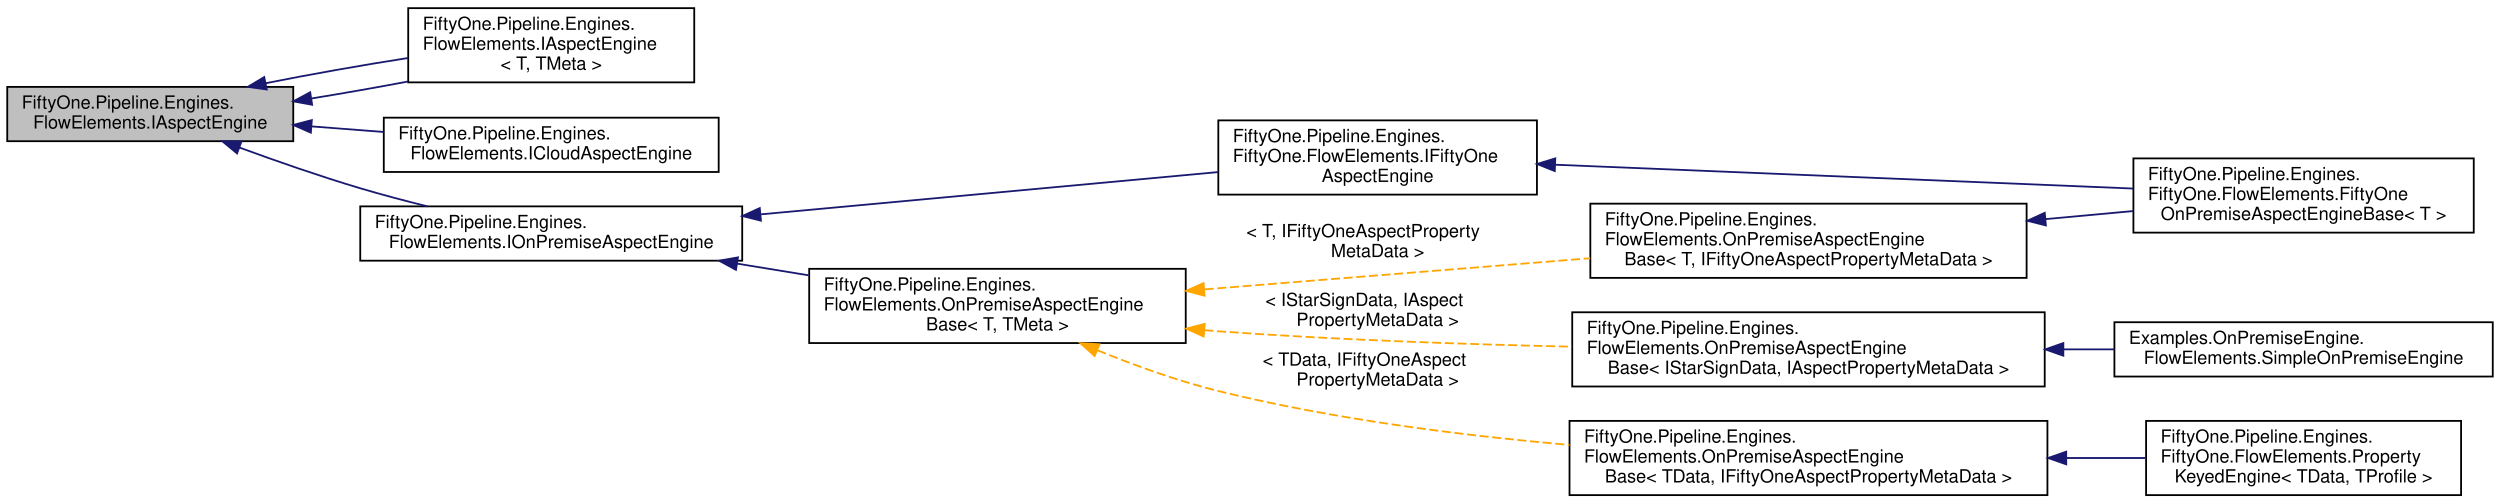
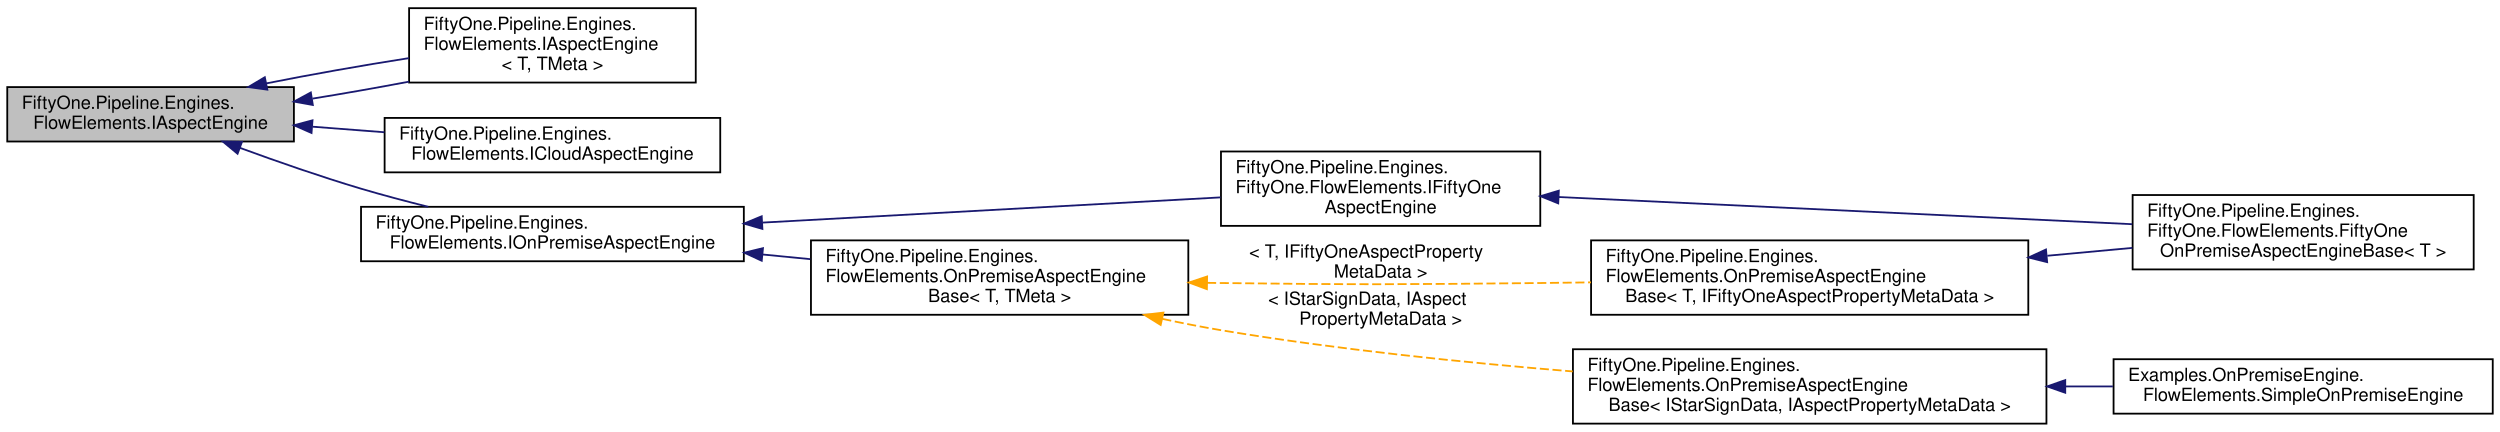
- <svg xmlns="http://www.w3.org/2000/svg" xmlns:xlink="http://www.w3.org/1999/xlink" width="1381pt" height="278pt" viewBox="0.00 0.00 1381.00 278.00">
-   <g id="graph0" class="graph" transform="scale(1 1) rotate(0) translate(4 274)">
+ <svg xmlns="http://www.w3.org/2000/svg" xmlns:xlink="http://www.w3.org/1999/xlink" width="1378pt" height="238pt" viewBox="0.00 0.00 1378.00 238.00">
+   <g id="graph0" class="graph" transform="scale(1 1) rotate(0) translate(4 234)">
    <g id="node1" class="node">
      <g id="a_node1">
        <a xlink:title="Interface representing 51Degrees on-premise aspect engines.">
-           <polygon fill="#bfbfbf" stroke="black" points="0,-196 0,-226 158,-226 158,-196 0,-196" />
-           <text text-anchor="start" x="8" y="-214" font-family="Helvetica,sans-Serif" font-size="10.00">FiftyOne.Pipeline.Engines.</text>
-           <text text-anchor="middle" x="79" y="-203" font-family="Helvetica,sans-Serif" font-size="10.00">FlowElements.IAspectEngine</text>
+           <polygon fill="#bfbfbf" stroke="black" points="0,-156 0,-186 158,-186 158,-156 0,-156" />
+           <text text-anchor="start" x="8" y="-174" font-family="Helvetica,sans-Serif" font-size="10.00">FiftyOne.Pipeline.Engines.</text>
+           <text text-anchor="middle" x="79" y="-163" font-family="Helvetica,sans-Serif" font-size="10.00">FlowElements.IAspectEngine</text>
        </a>
      </g>
    </g>
    <g id="node2" class="node">
      <g id="a_node2">
        <a xlink:href="interface_fifty_one_1_1_pipeline_1_1_engines_1_1_flow_elements_1_1_i_aspect_engine.html" target="_top" xlink:title="Interface representing 51Degrees on-premise aspect engines.">
-           <polygon fill="none" stroke="black" points="221.5,-228.5 221.5,-269.5 379.5,-269.5 379.5,-228.5 221.5,-228.5" />
-           <text text-anchor="start" x="229.5" y="-257.5" font-family="Helvetica,sans-Serif" font-size="10.00">FiftyOne.Pipeline.Engines.</text>
-           <text text-anchor="start" x="229.5" y="-246.5" font-family="Helvetica,sans-Serif" font-size="10.00">FlowElements.IAspectEngine</text>
-           <text text-anchor="middle" x="300.5" y="-235.5" font-family="Helvetica,sans-Serif" font-size="10.00">&lt; T, TMeta &gt;</text>
+           <polygon fill="none" stroke="black" points="221.5,-188.5 221.5,-229.5 379.5,-229.5 379.5,-188.5 221.5,-188.5" />
+           <text text-anchor="start" x="229.5" y="-217.5" font-family="Helvetica,sans-Serif" font-size="10.00">FiftyOne.Pipeline.Engines.</text>
+           <text text-anchor="start" x="229.5" y="-206.5" font-family="Helvetica,sans-Serif" font-size="10.00">FlowElements.IAspectEngine</text>
+           <text text-anchor="middle" x="300.5" y="-195.5" font-family="Helvetica,sans-Serif" font-size="10.00">&lt; T, TMeta &gt;</text>
        </a>
      </g>
    </g>
    <g id="edge1" class="edge">
-       <path fill="none" stroke="midnightblue" d="M168.25,-219.64C185.83,-222.49 204.17,-225.72 221.38,-228.98" />
-       <polygon fill="midnightblue" stroke="midnightblue" points="168.43,-216.13 158.01,-218.01 167.33,-223.04 168.43,-216.13" />
+       <path fill="none" stroke="midnightblue" d="M168.25,-179.64C185.83,-182.49 204.17,-185.72 221.38,-188.98" />
+       <polygon fill="midnightblue" stroke="midnightblue" points="168.43,-176.13 158.01,-178.01 167.33,-183.04 168.43,-176.13" />
    </g>
-     <g id="edge13" class="edge">
-       <path fill="none" stroke="midnightblue" d="M142.74,-228.03C167.22,-232.91 195.56,-237.93 221.35,-241.96" />
-       <polygon fill="midnightblue" stroke="midnightblue" points="143.35,-224.58 132.86,-226.02 141.96,-231.44 143.35,-224.58" />
+     <g id="edge11" class="edge">
+       <path fill="none" stroke="midnightblue" d="M142.74,-188.03C167.22,-192.91 195.56,-197.93 221.35,-201.96" />
+       <polygon fill="midnightblue" stroke="midnightblue" points="143.35,-184.58 132.86,-186.02 141.96,-191.44 143.35,-184.58" />
    </g>
    <g id="node3" class="node">
      <g id="a_node3">
        <a xlink:href="interface_fifty_one_1_1_pipeline_1_1_engines_1_1_flow_elements_1_1_i_cloud_aspect_engine.html" target="_top" xlink:title="An interface for aspect engines that process responses from a cloud service.">
-           <polygon fill="none" stroke="black" points="208,-179 208,-209 393,-209 393,-179 208,-179" />
-           <text text-anchor="start" x="216" y="-197" font-family="Helvetica,sans-Serif" font-size="10.00">FiftyOne.Pipeline.Engines.</text>
-           <text text-anchor="middle" x="300.5" y="-186" font-family="Helvetica,sans-Serif" font-size="10.00">FlowElements.ICloudAspectEngine</text>
+           <polygon fill="none" stroke="black" points="208,-139 208,-169 393,-169 393,-139 208,-139" />
+           <text text-anchor="start" x="216" y="-157" font-family="Helvetica,sans-Serif" font-size="10.00">FiftyOne.Pipeline.Engines.</text>
+           <text text-anchor="middle" x="300.5" y="-146" font-family="Helvetica,sans-Serif" font-size="10.00">FlowElements.ICloudAspectEngine</text>
        </a>
      </g>
    </g>
    <g id="edge2" class="edge">
-       <path fill="none" stroke="midnightblue" d="M168.34,-204.16C181.36,-203.15 194.79,-202.11 207.87,-201.1" />
-       <polygon fill="midnightblue" stroke="midnightblue" points="167.71,-200.7 158.01,-204.96 168.25,-207.68 167.71,-200.7" />
+       <path fill="none" stroke="midnightblue" d="M168.34,-164.16C181.36,-163.15 194.79,-162.11 207.87,-161.1" />
+       <polygon fill="midnightblue" stroke="midnightblue" points="167.71,-160.7 158.01,-164.96 168.25,-167.68 167.71,-160.7" />
    </g>
    <g id="node4" class="node">
      <g id="a_node4">
        <a xlink:href="interface_fifty_one_1_1_pipeline_1_1_engines_1_1_flow_elements_1_1_i_on_premise_aspect_engine.html" target="_top" xlink:title="Interface for an AspectEngine that processes evidence using one or more local data files.">
-           <polygon fill="none" stroke="black" points="195,-130 195,-160 406,-160 406,-130 195,-130" />
-           <text text-anchor="start" x="203" y="-148" font-family="Helvetica,sans-Serif" font-size="10.00">FiftyOne.Pipeline.Engines.</text>
-           <text text-anchor="middle" x="300.5" y="-137" font-family="Helvetica,sans-Serif" font-size="10.00">FlowElements.IOnPremiseAspectEngine</text>
+           <polygon fill="none" stroke="black" points="195,-90 195,-120 406,-120 406,-90 195,-90" />
+           <text text-anchor="start" x="203" y="-108" font-family="Helvetica,sans-Serif" font-size="10.00">FiftyOne.Pipeline.Engines.</text>
+           <text text-anchor="middle" x="300.5" y="-97" font-family="Helvetica,sans-Serif" font-size="10.00">FlowElements.IOnPremiseAspectEngine</text>
        </a>
      </g>
    </g>
    <g id="edge3" class="edge">
-       <path fill="none" stroke="midnightblue" d="M128.19,-192.52C148.63,-185.02 172.81,-176.59 195,-170 206.89,-166.47 219.66,-163.09 232.04,-160.01" />
-       <polygon fill="midnightblue" stroke="midnightblue" points="126.94,-189.25 118.78,-196 129.37,-195.81 126.94,-189.25" />
+       <path fill="none" stroke="midnightblue" d="M128.19,-152.52C148.63,-145.02 172.81,-136.59 195,-130 206.89,-126.47 219.66,-123.09 232.04,-120.01" />
+       <polygon fill="midnightblue" stroke="midnightblue" points="126.94,-149.25 118.78,-156 129.37,-155.81 126.94,-149.25" />
    </g>
    <g id="node5" class="node">
      <g id="a_node5">
        <a xlink:href="interface_fifty_one_1_1_pipeline_1_1_engines_1_1_fifty_one_1_1_flow_elements_1_1_i_fifty_one_aspect_engine.html" target="_top" xlink:title="51Degrees specific Engine interface.">
-           <polygon fill="none" stroke="black" points="669,-166.5 669,-207.5 845,-207.5 845,-166.5 669,-166.5" />
-           <text text-anchor="start" x="677" y="-195.5" font-family="Helvetica,sans-Serif" font-size="10.00">FiftyOne.Pipeline.Engines.</text>
-           <text text-anchor="start" x="677" y="-184.5" font-family="Helvetica,sans-Serif" font-size="10.00">FiftyOne.FlowElements.IFiftyOne</text>
-           <text text-anchor="middle" x="757" y="-173.5" font-family="Helvetica,sans-Serif" font-size="10.00">AspectEngine</text>
+           <polygon fill="none" stroke="black" points="669,-109.5 669,-150.5 845,-150.5 845,-109.5 669,-109.5" />
+           <text text-anchor="start" x="677" y="-138.5" font-family="Helvetica,sans-Serif" font-size="10.00">FiftyOne.Pipeline.Engines.</text>
+           <text text-anchor="start" x="677" y="-127.5" font-family="Helvetica,sans-Serif" font-size="10.00">FiftyOne.FlowElements.IFiftyOne</text>
+           <text text-anchor="middle" x="757" y="-116.5" font-family="Helvetica,sans-Serif" font-size="10.00">AspectEngine</text>
        </a>
      </g>
    </g>
    <g id="edge4" class="edge">
-       <path fill="none" stroke="midnightblue" d="M416.47,-155.62C494.85,-162.87 597.03,-172.31 668.75,-178.94" />
-       <polygon fill="midnightblue" stroke="midnightblue" points="416.34,-152.1 406.06,-154.66 415.69,-159.07 416.34,-152.1" />
+       <path fill="none" stroke="midnightblue" d="M416.47,-111.32C494.85,-115.64 597.03,-121.26 668.75,-125.2" />
+       <polygon fill="midnightblue" stroke="midnightblue" points="416.23,-107.81 406.06,-110.75 415.85,-114.8 416.23,-107.81" />
    </g>
    <g id="node7" class="node">
      <g id="a_node7">
        <a xlink:href="class_fifty_one_1_1_pipeline_1_1_engines_1_1_flow_elements_1_1_on_premise_aspect_engine_base.html" target="_top" xlink:title="Base class for 51Degrees on-premise aspect engines.">
-           <polygon fill="none" stroke="black" points="443,-84.5 443,-125.5 651,-125.5 651,-84.5 443,-84.5" />
-           <text text-anchor="start" x="451" y="-113.5" font-family="Helvetica,sans-Serif" font-size="10.00">FiftyOne.Pipeline.Engines.</text>
-           <text text-anchor="start" x="451" y="-102.5" font-family="Helvetica,sans-Serif" font-size="10.00">FlowElements.OnPremiseAspectEngine</text>
-           <text text-anchor="middle" x="547" y="-91.5" font-family="Helvetica,sans-Serif" font-size="10.00">Base&lt; T, TMeta &gt;</text>
+           <polygon fill="none" stroke="black" points="443,-60.5 443,-101.5 651,-101.5 651,-60.5 443,-60.5" />
+           <text text-anchor="start" x="451" y="-89.5" font-family="Helvetica,sans-Serif" font-size="10.00">FiftyOne.Pipeline.Engines.</text>
+           <text text-anchor="start" x="451" y="-78.5" font-family="Helvetica,sans-Serif" font-size="10.00">FlowElements.OnPremiseAspectEngine</text>
+           <text text-anchor="middle" x="547" y="-67.5" font-family="Helvetica,sans-Serif" font-size="10.00">Base&lt; T, TMeta &gt;</text>
        </a>
      </g>
    </g>
    <g id="edge6" class="edge">
-       <path fill="none" stroke="midnightblue" d="M403.15,-128.37C416.2,-126.23 429.58,-124.05 442.66,-121.91" />
-       <polygon fill="midnightblue" stroke="midnightblue" points="402.54,-124.92 393.24,-129.99 403.67,-131.83 402.54,-124.92" />
+       <path fill="none" stroke="midnightblue" d="M416.47,-93.71C425.2,-92.86 433.98,-92 442.63,-91.15" />
+       <polygon fill="midnightblue" stroke="midnightblue" points="415.86,-90.26 406.25,-94.72 416.55,-97.22 415.86,-90.26" />
    </g>
    <g id="node6" class="node">
      <g id="a_node6">
        <a xlink:href="class_fifty_one_1_1_pipeline_1_1_engines_1_1_fifty_one_1_1_flow_elements_1_1_fifty_one_on_premise_aspect_engine_base.html" target="_top" xlink:title="51Degrees specific Engine base class.">
-           <polygon fill="none" stroke="black" points="1174.5,-145.5 1174.5,-186.5 1362.5,-186.5 1362.5,-145.5 1174.5,-145.5" />
-           <text text-anchor="start" x="1182.5" y="-174.5" font-family="Helvetica,sans-Serif" font-size="10.00">FiftyOne.Pipeline.Engines.</text>
-           <text text-anchor="start" x="1182.5" y="-163.5" font-family="Helvetica,sans-Serif" font-size="10.00">FiftyOne.FlowElements.FiftyOne</text>
-           <text text-anchor="middle" x="1268.5" y="-152.5" font-family="Helvetica,sans-Serif" font-size="10.00">OnPremiseAspectEngineBase&lt; T &gt;</text>
+           <polygon fill="none" stroke="black" points="1171.5,-85.5 1171.5,-126.5 1359.5,-126.5 1359.5,-85.5 1171.5,-85.5" />
+           <text text-anchor="start" x="1179.5" y="-114.5" font-family="Helvetica,sans-Serif" font-size="10.00">FiftyOne.Pipeline.Engines.</text>
+           <text text-anchor="start" x="1179.5" y="-103.5" font-family="Helvetica,sans-Serif" font-size="10.00">FiftyOne.FlowElements.FiftyOne</text>
+           <text text-anchor="middle" x="1265.5" y="-92.5" font-family="Helvetica,sans-Serif" font-size="10.00">OnPremiseAspectEngineBase&lt; T &gt;</text>
        </a>
      </g>
    </g>
    <g id="edge5" class="edge">
-       <path fill="none" stroke="midnightblue" d="M855.14,-183C947,-179.21 1083.88,-173.57 1174.38,-169.84" />
-       <polygon fill="midnightblue" stroke="midnightblue" points="854.85,-179.5 845.01,-183.41 855.14,-186.5 854.85,-179.5" />
+       <path fill="none" stroke="midnightblue" d="M855.12,-125.4C946.21,-121.08 1081.48,-114.67 1171.28,-110.42" />
+       <polygon fill="midnightblue" stroke="midnightblue" points="854.89,-121.9 845.07,-125.87 855.22,-128.9 854.89,-121.9" />
    </g>
    <g id="node8" class="node">
      <g id="a_node8">
        <a xlink:href="class_fifty_one_1_1_pipeline_1_1_engines_1_1_flow_elements_1_1_on_premise_aspect_engine_base.html" target="_top" xlink:title=" ">
-           <polygon fill="none" stroke="black" points="864.5,-60.5 864.5,-101.5 1125.5,-101.5 1125.5,-60.5 864.5,-60.5" />
-           <text text-anchor="start" x="872.5" y="-89.5" font-family="Helvetica,sans-Serif" font-size="10.00">FiftyOne.Pipeline.Engines.</text>
-           <text text-anchor="start" x="872.5" y="-78.5" font-family="Helvetica,sans-Serif" font-size="10.00">FlowElements.OnPremiseAspectEngine</text>
-           <text text-anchor="middle" x="995" y="-67.5" font-family="Helvetica,sans-Serif" font-size="10.00">Base&lt; IStarSignData, IAspectPropertyMetaData &gt;</text>
+           <polygon fill="none" stroke="black" points="863,-0.5 863,-41.5 1124,-41.5 1124,-0.5 863,-0.5" />
+           <text text-anchor="start" x="871" y="-29.5" font-family="Helvetica,sans-Serif" font-size="10.00">FiftyOne.Pipeline.Engines.</text>
+           <text text-anchor="start" x="871" y="-18.5" font-family="Helvetica,sans-Serif" font-size="10.00">FlowElements.OnPremiseAspectEngine</text>
+           <text text-anchor="middle" x="993.5" y="-7.5" font-family="Helvetica,sans-Serif" font-size="10.00">Base&lt; IStarSignData, IAspectPropertyMetaData &gt;</text>
        </a>
      </g>
    </g>
    <g id="edge7" class="edge">
-       <path fill="none" stroke="orange" stroke-dasharray="5,2" d="M661.31,-91.6C663.9,-91.38 666.46,-91.19 669,-91 733.18,-86.31 804.65,-83.81 864.19,-82.49" />
-       <polygon fill="orange" stroke="orange" points="660.91,-88.12 651.25,-92.46 661.51,-95.09 660.91,-88.12" />
-       <text text-anchor="start" x="695" y="-105" font-family="Helvetica,sans-Serif" font-size="10.00"> &lt; IStarSignData, IAspect</text>
-       <text text-anchor="middle" x="757" y="-94" font-family="Helvetica,sans-Serif" font-size="10.00">PropertyMetaData &gt;</text>
+       <path fill="none" stroke="orange" stroke-dasharray="5,2" d="M636.67,-58.25C647.51,-55.91 658.48,-53.76 669,-52 732.44,-41.41 803.53,-34.11 862.88,-29.26" />
+       <polygon fill="orange" stroke="orange" points="635.76,-54.87 626.76,-60.45 637.28,-61.7 635.76,-54.87" />
+       <text text-anchor="start" x="695" y="-66" font-family="Helvetica,sans-Serif" font-size="10.00"> &lt; IStarSignData, IAspect</text>
+       <text text-anchor="middle" x="757" y="-55" font-family="Helvetica,sans-Serif" font-size="10.00">PropertyMetaData &gt;</text>
    </g>
    <g id="node10" class="node">
      <g id="a_node10">
        <a xlink:href="class_fifty_one_1_1_pipeline_1_1_engines_1_1_flow_elements_1_1_on_premise_aspect_engine_base.html" target="_top" xlink:title=" ">
-           <polygon fill="none" stroke="black" points="863,-0.5 863,-41.5 1127,-41.5 1127,-0.5 863,-0.5" />
-           <text text-anchor="start" x="871" y="-29.5" font-family="Helvetica,sans-Serif" font-size="10.00">FiftyOne.Pipeline.Engines.</text>
-           <text text-anchor="start" x="871" y="-18.5" font-family="Helvetica,sans-Serif" font-size="10.00">FlowElements.OnPremiseAspectEngine</text>
-           <text text-anchor="middle" x="995" y="-7.5" font-family="Helvetica,sans-Serif" font-size="10.00">Base&lt; TData, IFiftyOneAspectPropertyMetaData &gt;</text>
+           <polygon fill="none" stroke="black" points="873,-60.5 873,-101.5 1114,-101.5 1114,-60.5 873,-60.5" />
+           <text text-anchor="start" x="881" y="-89.5" font-family="Helvetica,sans-Serif" font-size="10.00">FiftyOne.Pipeline.Engines.</text>
+           <text text-anchor="start" x="881" y="-78.5" font-family="Helvetica,sans-Serif" font-size="10.00">FlowElements.OnPremiseAspectEngine</text>
+           <text text-anchor="middle" x="993.5" y="-67.5" font-family="Helvetica,sans-Serif" font-size="10.00">Base&lt; T, IFiftyOneAspectPropertyMetaData &gt;</text>
        </a>
      </g>
    </g>
    <g id="edge9" class="edge">
-       <path fill="none" stroke="orange" stroke-dasharray="5,2" d="M602.27,-80.49C622.8,-72.14 646.62,-63.52 669,-58 731.85,-42.49 803.18,-33.46 862.96,-28.21" />
-       <polygon fill="orange" stroke="orange" points="600.68,-77.36 592.78,-84.43 603.36,-83.83 600.68,-77.36" />
-       <text text-anchor="start" x="693.5" y="-72" font-family="Helvetica,sans-Serif" font-size="10.00"> &lt; TData, IFiftyOneAspect</text>
-       <text text-anchor="middle" x="757" y="-61" font-family="Helvetica,sans-Serif" font-size="10.00">PropertyMetaData &gt;</text>
-     </g>
-     <g id="node12" class="node">
-       <g id="a_node12">
-         <a xlink:href="class_fifty_one_1_1_pipeline_1_1_engines_1_1_flow_elements_1_1_on_premise_aspect_engine_base.html" target="_top" xlink:title=" ">
-           <polygon fill="none" stroke="black" points="874.5,-120.5 874.5,-161.5 1115.5,-161.5 1115.5,-120.5 874.5,-120.5" />
-           <text text-anchor="start" x="882.5" y="-149.5" font-family="Helvetica,sans-Serif" font-size="10.00">FiftyOne.Pipeline.Engines.</text>
-           <text text-anchor="start" x="882.5" y="-138.5" font-family="Helvetica,sans-Serif" font-size="10.00">FlowElements.OnPremiseAspectEngine</text>
-           <text text-anchor="middle" x="995" y="-127.5" font-family="Helvetica,sans-Serif" font-size="10.00">Base&lt; T, IFiftyOneAspectPropertyMetaData &gt;</text>
-         </a>
-       </g>
-     </g>
-     <g id="edge11" class="edge">
-       <path fill="none" stroke="orange" stroke-dasharray="5,2" d="M661.47,-114.16C726.59,-119.42 808.29,-126.01 874.41,-131.35" />
-       <polygon fill="orange" stroke="orange" points="661.41,-110.64 651.16,-113.33 660.85,-117.62 661.41,-110.64" />
-       <text text-anchor="start" x="684.5" y="-143" font-family="Helvetica,sans-Serif" font-size="10.00"> &lt; T, IFiftyOneAspectProperty</text>
-       <text text-anchor="middle" x="757" y="-132" font-family="Helvetica,sans-Serif" font-size="10.00">MetaData &gt;</text>
+       <path fill="none" stroke="orange" stroke-dasharray="5,2" d="M661.34,-78.1C663.91,-78.07 666.47,-78.03 669,-78 747.22,-77.03 766.78,-77.2 845,-78 854.09,-78.09 863.5,-78.22 872.96,-78.36" />
+       <polygon fill="orange" stroke="orange" points="661.24,-74.61 651.3,-78.27 661.36,-81.6 661.24,-74.61" />
+       <text text-anchor="start" x="684.5" y="-92" font-family="Helvetica,sans-Serif" font-size="10.00"> &lt; T, IFiftyOneAspectProperty</text>
+       <text text-anchor="middle" x="757" y="-81" font-family="Helvetica,sans-Serif" font-size="10.00">MetaData &gt;</text>
    </g>
    <g id="node9" class="node">
      <g id="a_node9">
        <a xlink:href="class_examples_1_1_on_premise_engine_1_1_flow_elements_1_1_simple_on_premise_engine.html" target="_top" xlink:title="[class] [constructor]">
-           <polygon fill="none" stroke="black" points="1164,-66 1164,-96 1373,-96 1373,-66 1164,-66" />
-           <text text-anchor="start" x="1172" y="-84" font-family="Helvetica,sans-Serif" font-size="10.00">Examples.OnPremiseEngine.</text>
-           <text text-anchor="middle" x="1268.5" y="-73" font-family="Helvetica,sans-Serif" font-size="10.00">FlowElements.SimpleOnPremiseEngine</text>
+           <polygon fill="none" stroke="black" points="1161,-6 1161,-36 1370,-36 1370,-6 1161,-6" />
+           <text text-anchor="start" x="1169" y="-24" font-family="Helvetica,sans-Serif" font-size="10.00">Examples.OnPremiseEngine.</text>
+           <text text-anchor="middle" x="1265.5" y="-13" font-family="Helvetica,sans-Serif" font-size="10.00">FlowElements.SimpleOnPremiseEngine</text>
        </a>
      </g>
    </g>
    <g id="edge8" class="edge">
-       <path fill="none" stroke="midnightblue" d="M1136,-81C1145.42,-81 1154.81,-81 1163.99,-81" />
-       <polygon fill="midnightblue" stroke="midnightblue" points="1135.79,-77.5 1125.79,-81 1135.79,-84.5 1135.79,-77.5" />
-     </g>
-     <g id="node11" class="node">
-       <g id="a_node11">
-         <a xlink:href="class_fifty_one_1_1_pipeline_1_1_engines_1_1_fifty_one_1_1_flow_elements_1_1_property_keyed_engine.html" target="_top" xlink:title="Base class for engines that use an index of property values to profile ids to populate one or more pr...">
-           <polygon fill="none" stroke="black" points="1181.5,-0.5 1181.5,-41.5 1355.5,-41.5 1355.5,-0.5 1181.5,-0.5" />
-           <text text-anchor="start" x="1189.5" y="-29.5" font-family="Helvetica,sans-Serif" font-size="10.00">FiftyOne.Pipeline.Engines.</text>
-           <text text-anchor="start" x="1189.5" y="-18.5" font-family="Helvetica,sans-Serif" font-size="10.00">FiftyOne.FlowElements.Property</text>
-           <text text-anchor="middle" x="1268.5" y="-7.5" font-family="Helvetica,sans-Serif" font-size="10.00">KeyedEngine&lt; TData, TProfile &gt;</text>
-         </a>
-       </g>
+       <path fill="none" stroke="midnightblue" d="M1134.62,-21C1143.36,-21 1152.07,-21 1160.61,-21" />
+       <polygon fill="midnightblue" stroke="midnightblue" points="1134.36,-17.5 1124.36,-21 1134.36,-24.5 1134.36,-17.5" />
    </g>
    <g id="edge10" class="edge">
-       <path fill="none" stroke="midnightblue" d="M1137.66,-21C1152.5,-21 1167.24,-21 1181.19,-21" />
-       <polygon fill="midnightblue" stroke="midnightblue" points="1137.38,-17.5 1127.38,-21 1137.38,-24.5 1137.38,-17.5" />
-     </g>
-     <g id="edge12" class="edge">
-       <path fill="none" stroke="midnightblue" d="M1126.01,-152.97C1142.33,-154.47 1158.77,-155.99 1174.36,-157.42" />
-       <polygon fill="midnightblue" stroke="midnightblue" points="1126.15,-149.47 1115.87,-152.04 1125.51,-156.44 1126.15,-149.47" />
+       <path fill="none" stroke="midnightblue" d="M1124.48,-93.03C1140.3,-94.5 1156.21,-95.97 1171.34,-97.37" />
+       <polygon fill="midnightblue" stroke="midnightblue" points="1124.39,-89.51 1114.11,-92.07 1123.74,-96.48 1124.39,-89.51" />
    </g>
  </g>
</svg>
